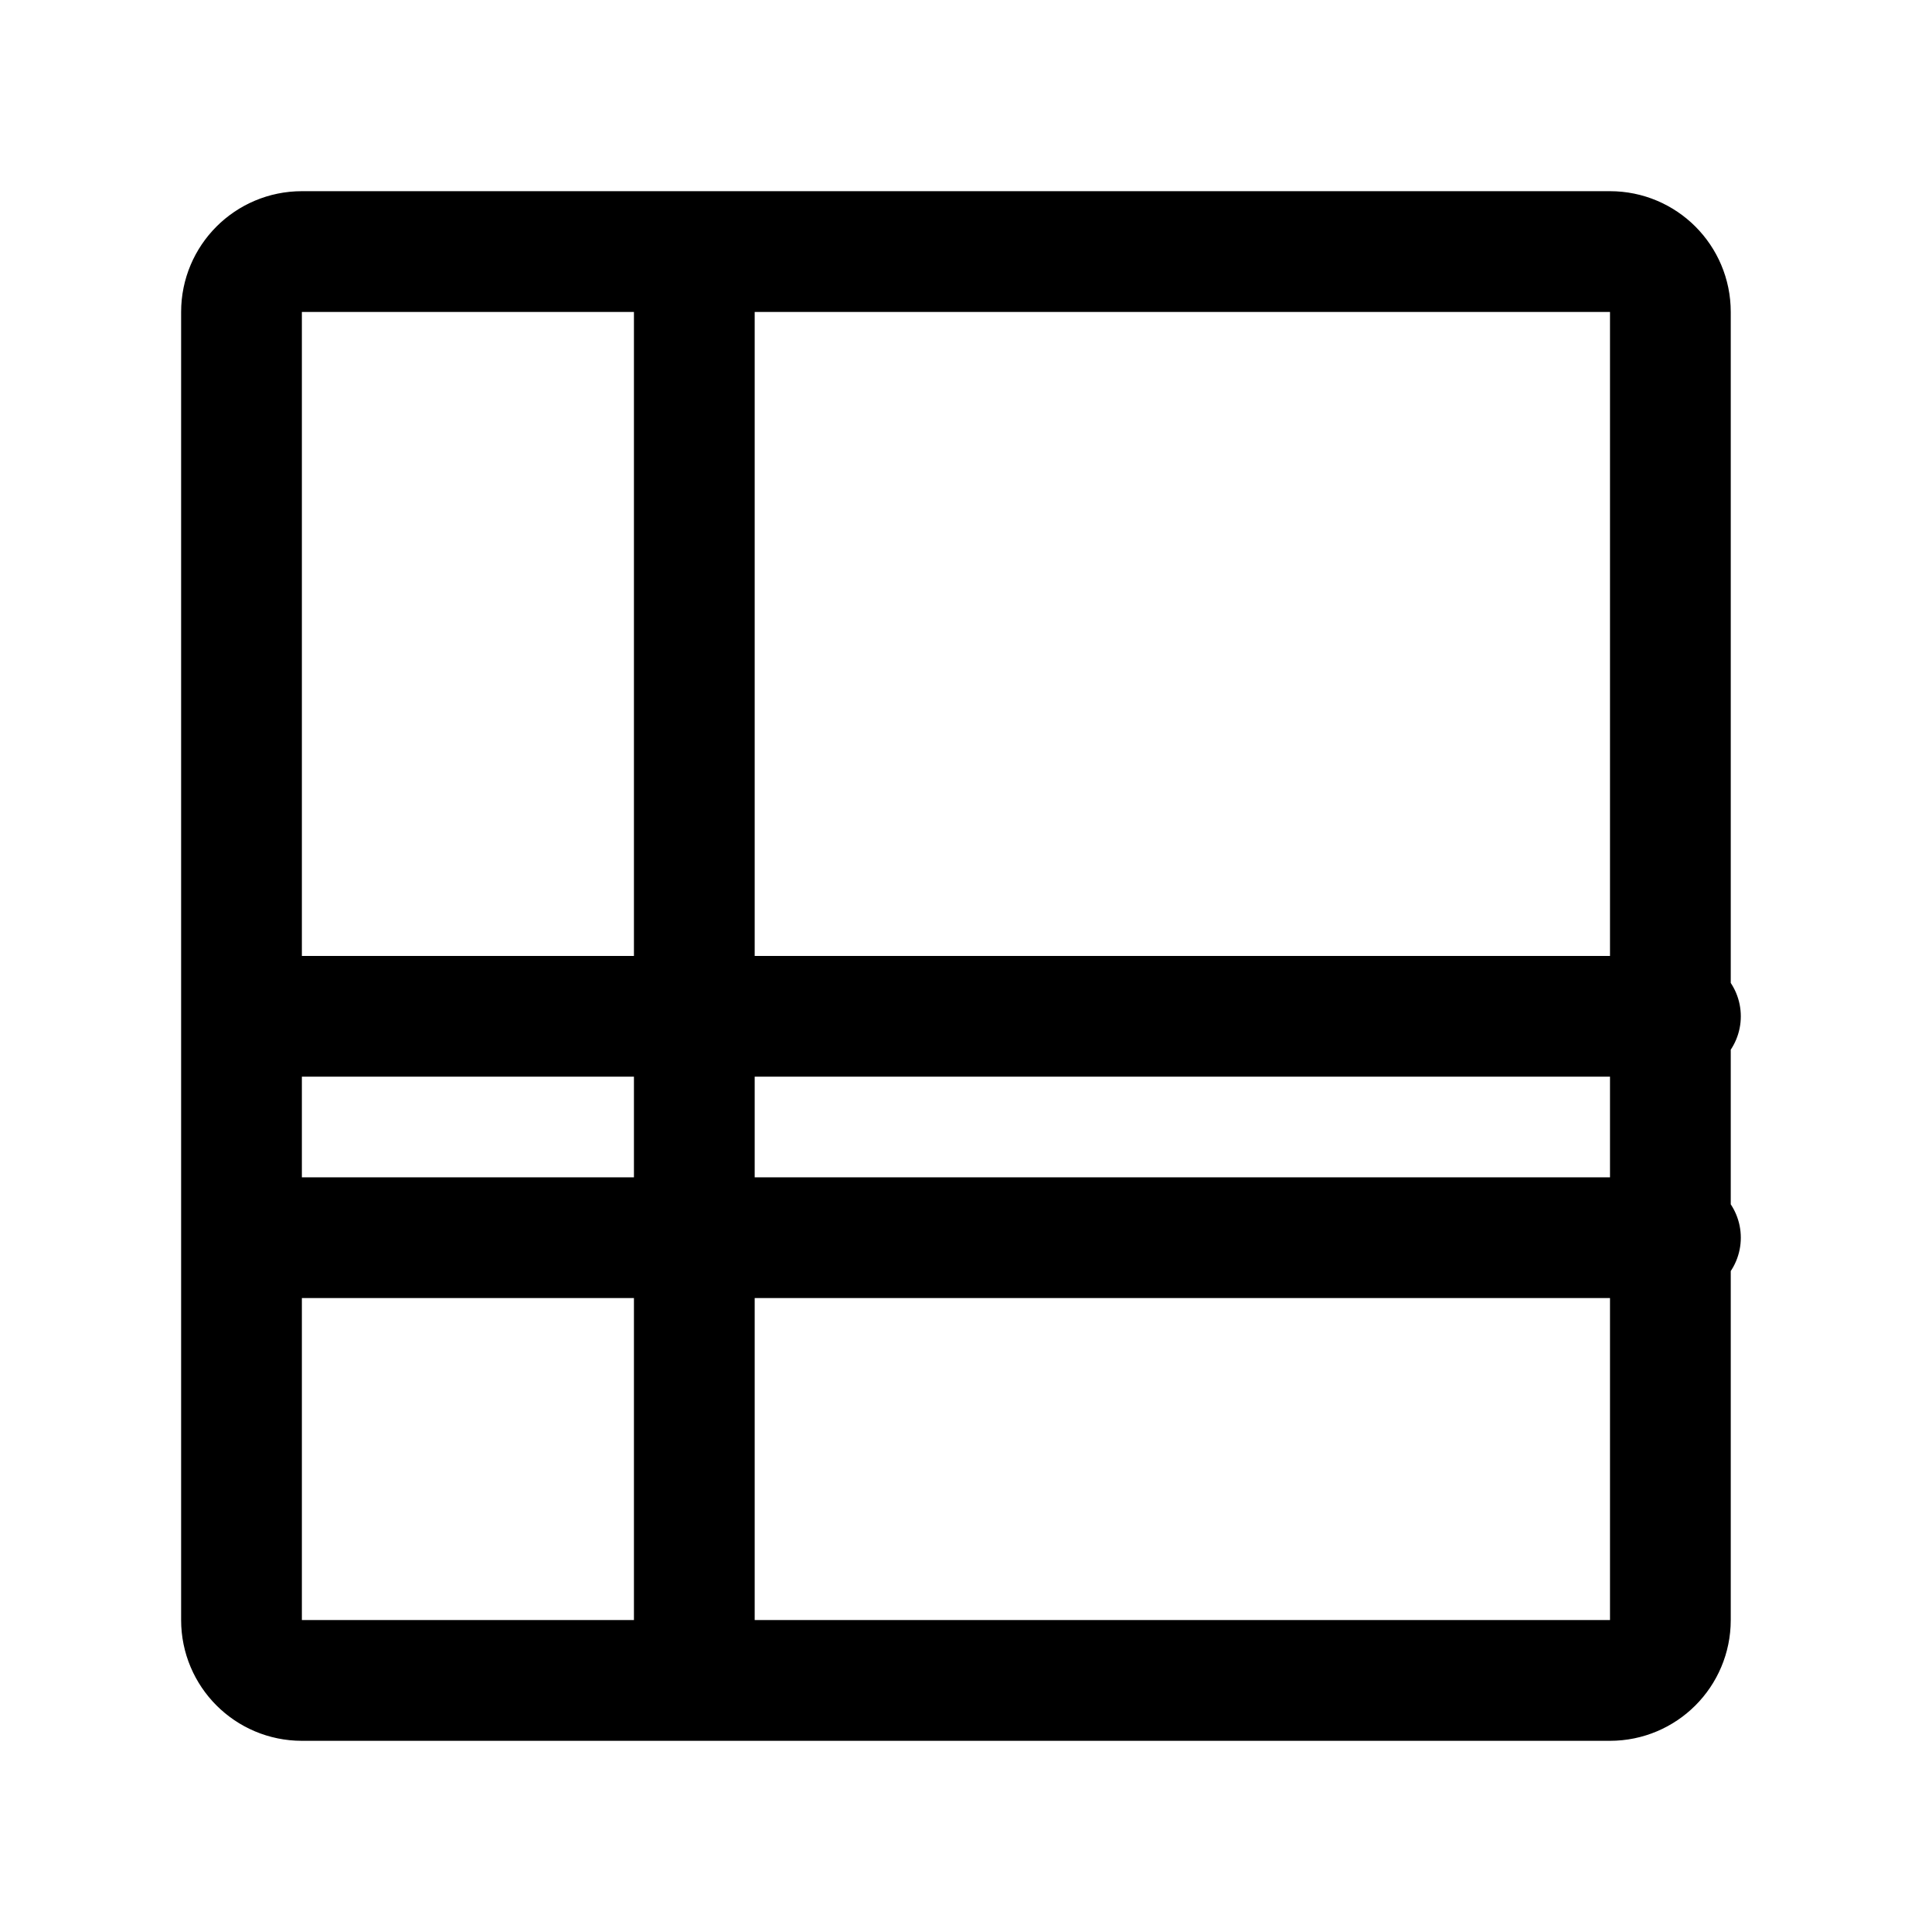
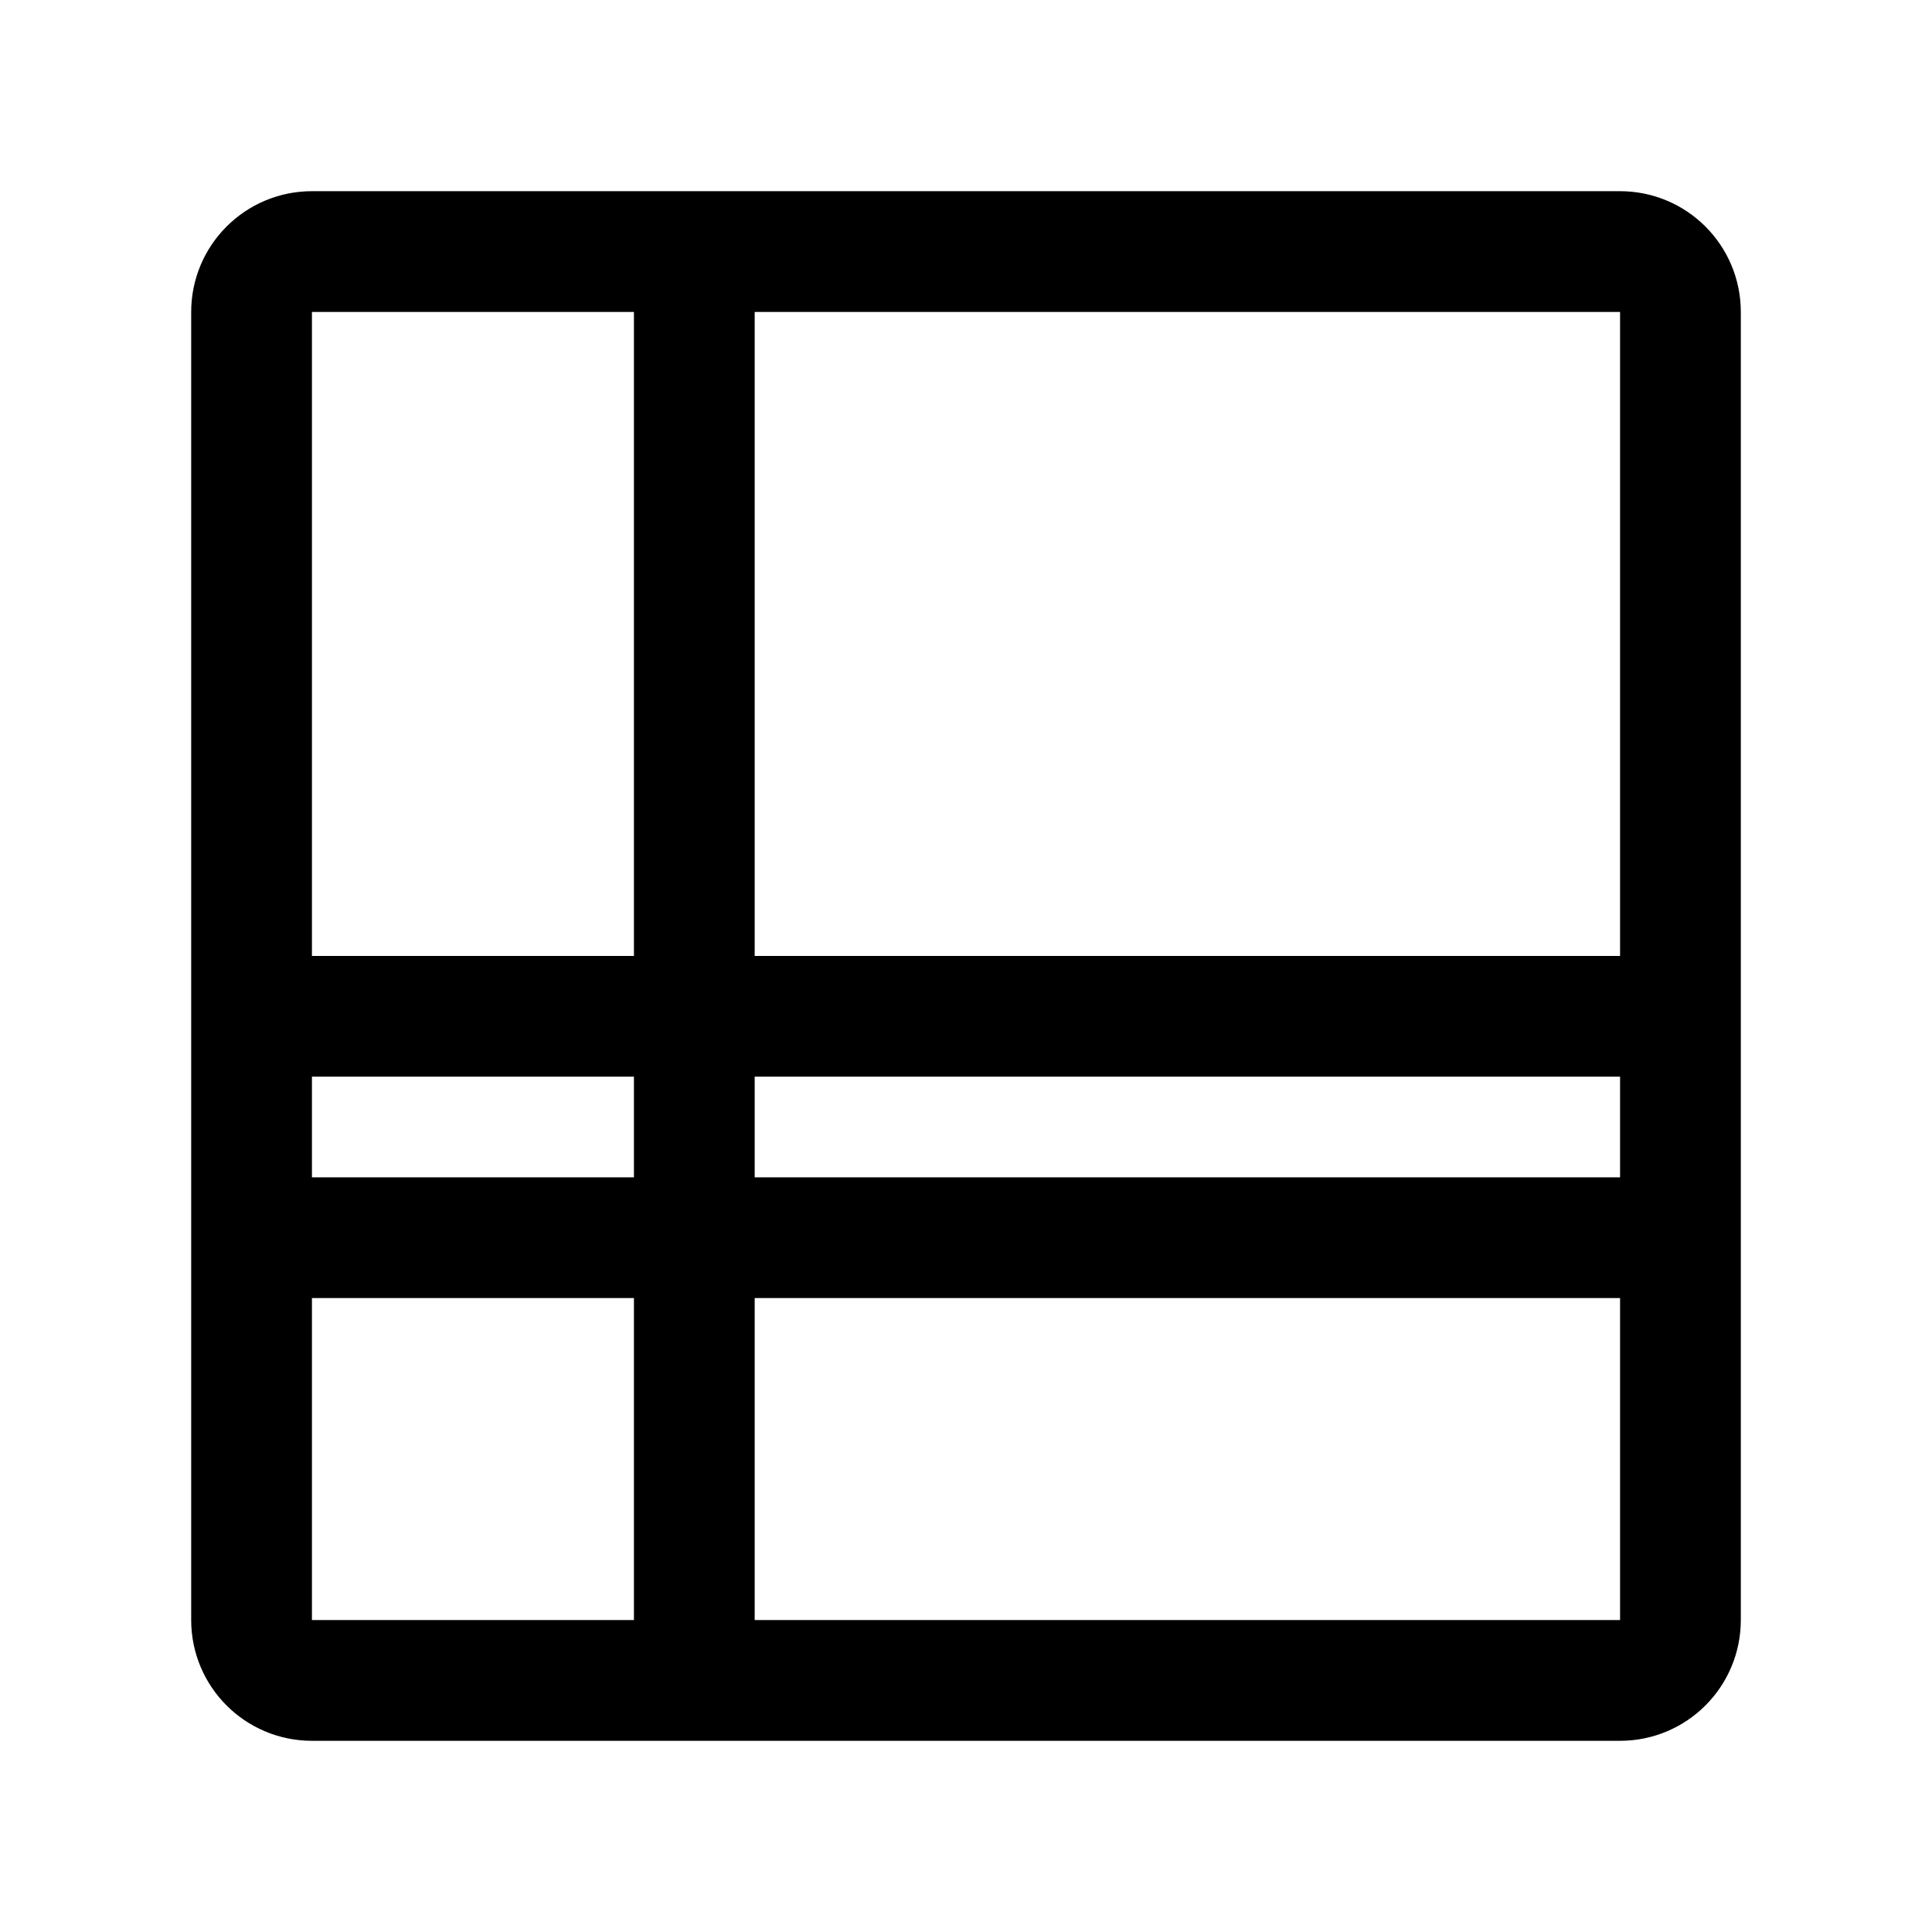
<svg xmlns="http://www.w3.org/2000/svg" width="192" height="192" fill="none">
-   <path d="M30 167h130a6 6 0 0 0 6-6V31a6 6 0 0 0-6-6H30a6 6 0 0 0-6 6v130a6 6 0 0 0 6 6ZM69 25v142m-44-44h142M25 101h142" stroke-width="12" stroke-linecap="round" stroke-linejoin="round" stroke="#000" />
+   <path d="M31 167h130a6 6 0 0 0 6-6V31a6 6 0 0 0-6-6H31a6 6 0 0 0-6 6v130a6 6 0 0 0 6 6ZM69 25v142m-44-44h142M25 101h142" stroke-width="12" stroke-linecap="round" stroke-linejoin="round" stroke="#000" />
</svg>
